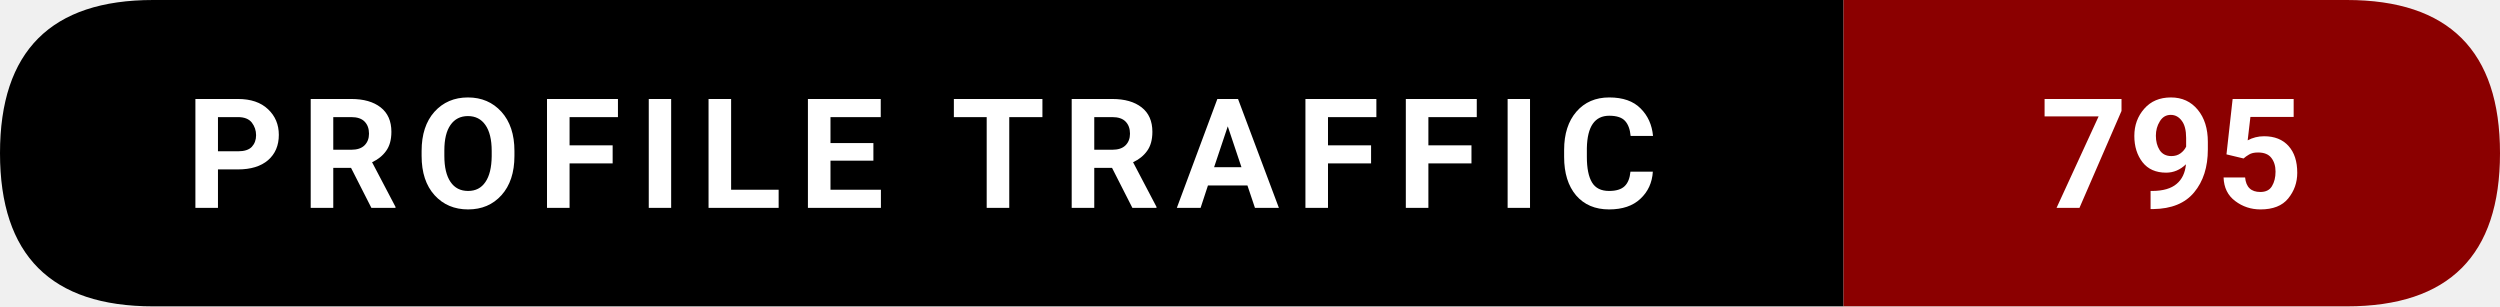
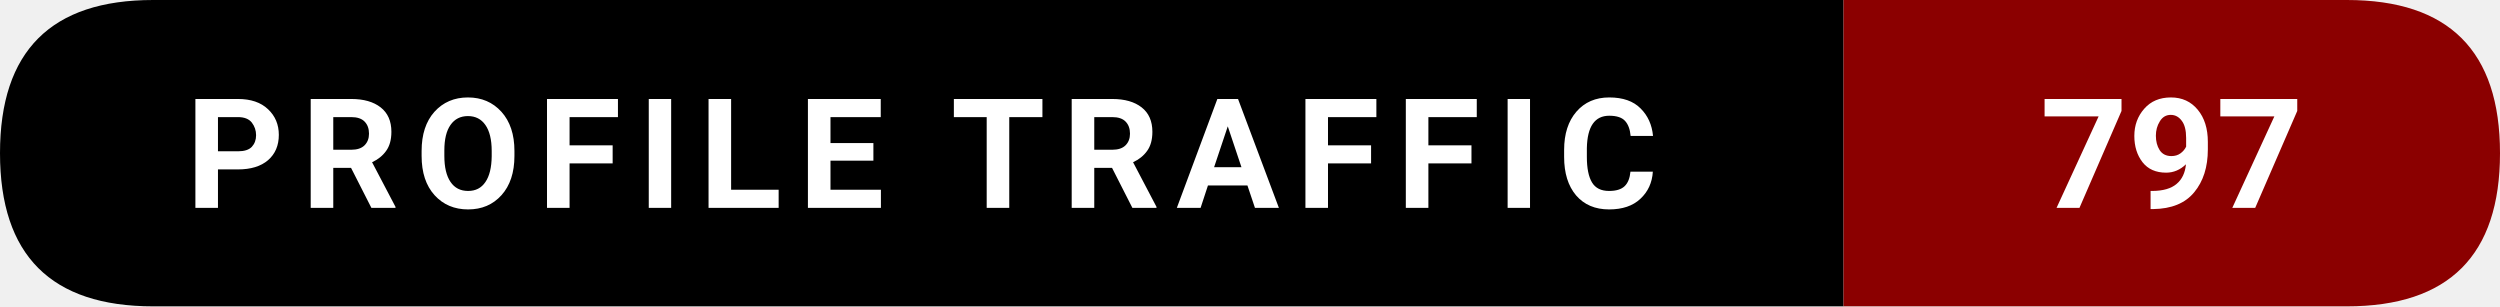
- <svg xmlns="http://www.w3.org/2000/svg" width="228.5" height="28" viewBox="0 0 228.5 28" role="img" aria-label="Profile traffic: 795">
+ <svg xmlns="http://www.w3.org/2000/svg" width="228.5" height="28" viewBox="0 0 228.5 28" role="img" aria-label="Profile traffic: 797">
  <path d="M14,0   L168.5,0   L168.5,28   L14,28   Q0,28 0,14   L0,14   Q0,0 14,0   Z" fill="#000000" />
  <path d="M168.5,0   L214.5,0   Q228.5,0 228.5,14   L228.5,14   Q228.5,28 214.5,28   L168.5,28   Z" fill="#8B0000" />
  <text x="84.25" y="19" text-anchor="middle" font-family="ui-sans-serif,system-ui,-apple-system,Segoe UI,Roboto,Ubuntu,Arial" font-size="14" font-weight="600" fill="#ffffff" letter-spacing="1.5">
    PROFILE TRAFFIC
  </text>
  <text x="198.5" y="19" text-anchor="middle" font-family="ui-sans-serif,system-ui,-apple-system,Segoe UI,Roboto,Ubuntu,Arial" font-size="14" font-weight="700" fill="#ffffff">
-     795
+     797
  </text>
</svg>
